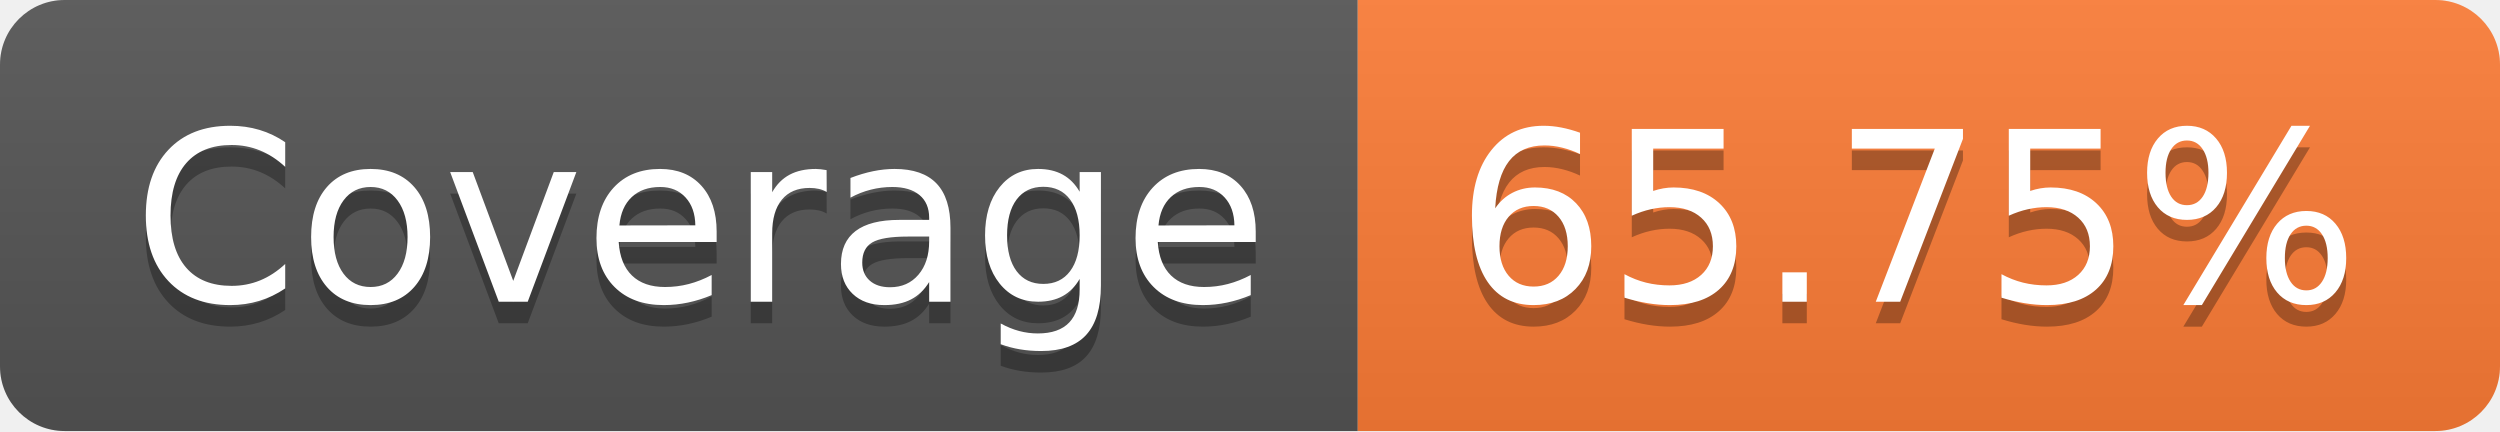
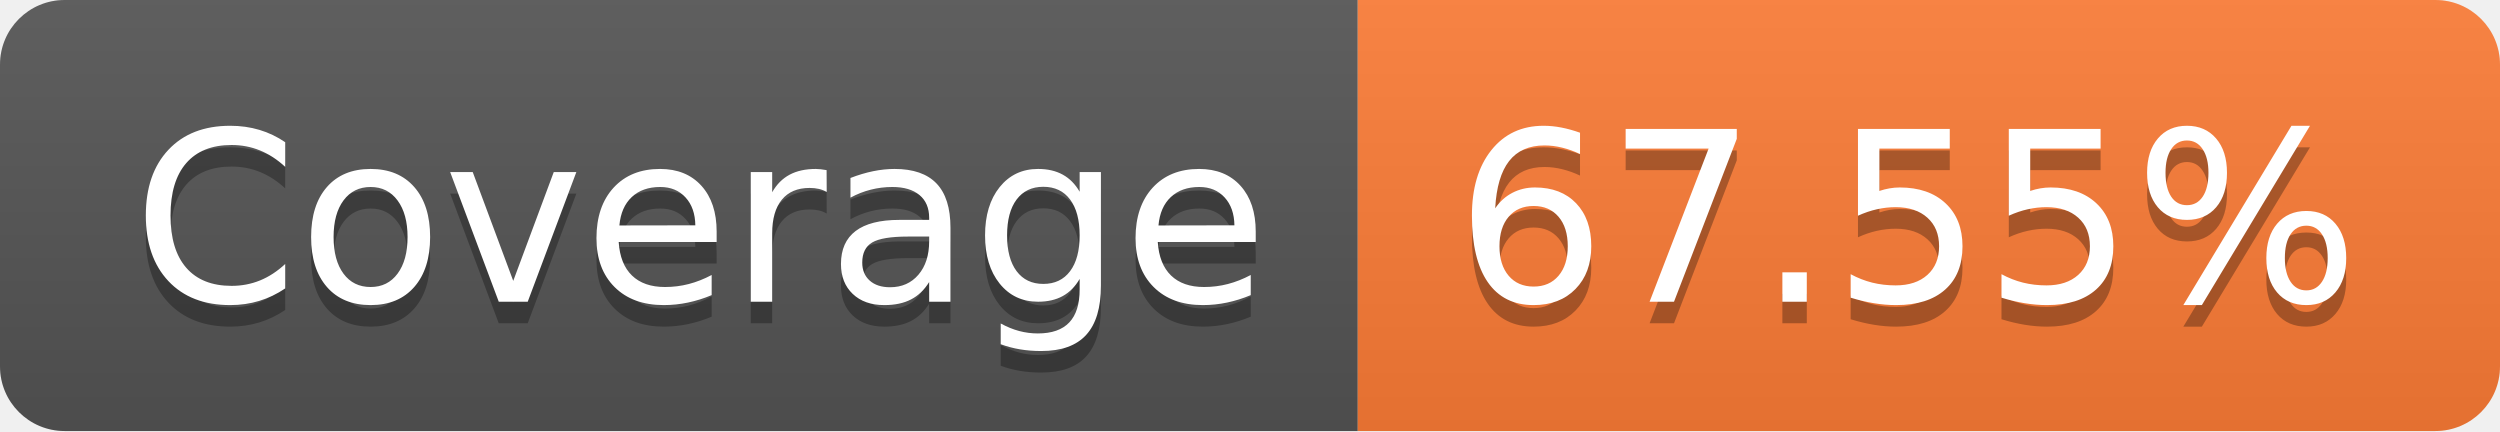
- <svg xmlns="http://www.w3.org/2000/svg" width="116" height="20" role="img" aria-label="Coverage: 65.75%">
+ <svg xmlns="http://www.w3.org/2000/svg" width="116" height="20" role="img" aria-label="Coverage: 67.55%">
  <linearGradient id="s" x2="0" y2="100%">
    <stop offset="0" stop-color="#bbb" stop-opacity=".1" />
    <stop offset="1" stop-opacity=".1" />
  </linearGradient>
  <clipPath id="r">
    <rect width="116" height="20" rx="3" fill="#fff" />
  </clipPath>
  <g clip-path="url(#r)">
    <rect width="63" height="20" fill="#555" />
    <rect x="63" width="53" height="20" fill="#fe7d37" />
    <rect width="116" height="20" fill="url(#s)" />
  </g>
  <g fill="#fff" text-anchor="middle" font-family="Verdana,Geneva,DejaVu Sans,sans-serif" text-rendering="geometricPrecision" font-size="110">
    <text aria-hidden="true" x="325" y="150" fill="#010101" fill-opacity=".3" transform="scale(.1)" textLength="530">Coverage</text>
    <text x="325" y="140" transform="scale(.1)" fill="#fff" textLength="530">Coverage</text>
-     <text aria-hidden="true" x="885" y="150" fill="#010101" fill-opacity=".3" transform="scale(.1)" textLength="430">65.75%</text>
-     <text x="885" y="140" transform="scale(.1)" fill="#fff" textLength="430">65.75%</text>
+     <text aria-hidden="true" x="885" y="150" fill="#010101" fill-opacity=".3" transform="scale(.1)" textLength="430">67.55%</text>
+     <text x="885" y="140" transform="scale(.1)" fill="#fff" textLength="430">67.55%</text>
  </g>
</svg>
